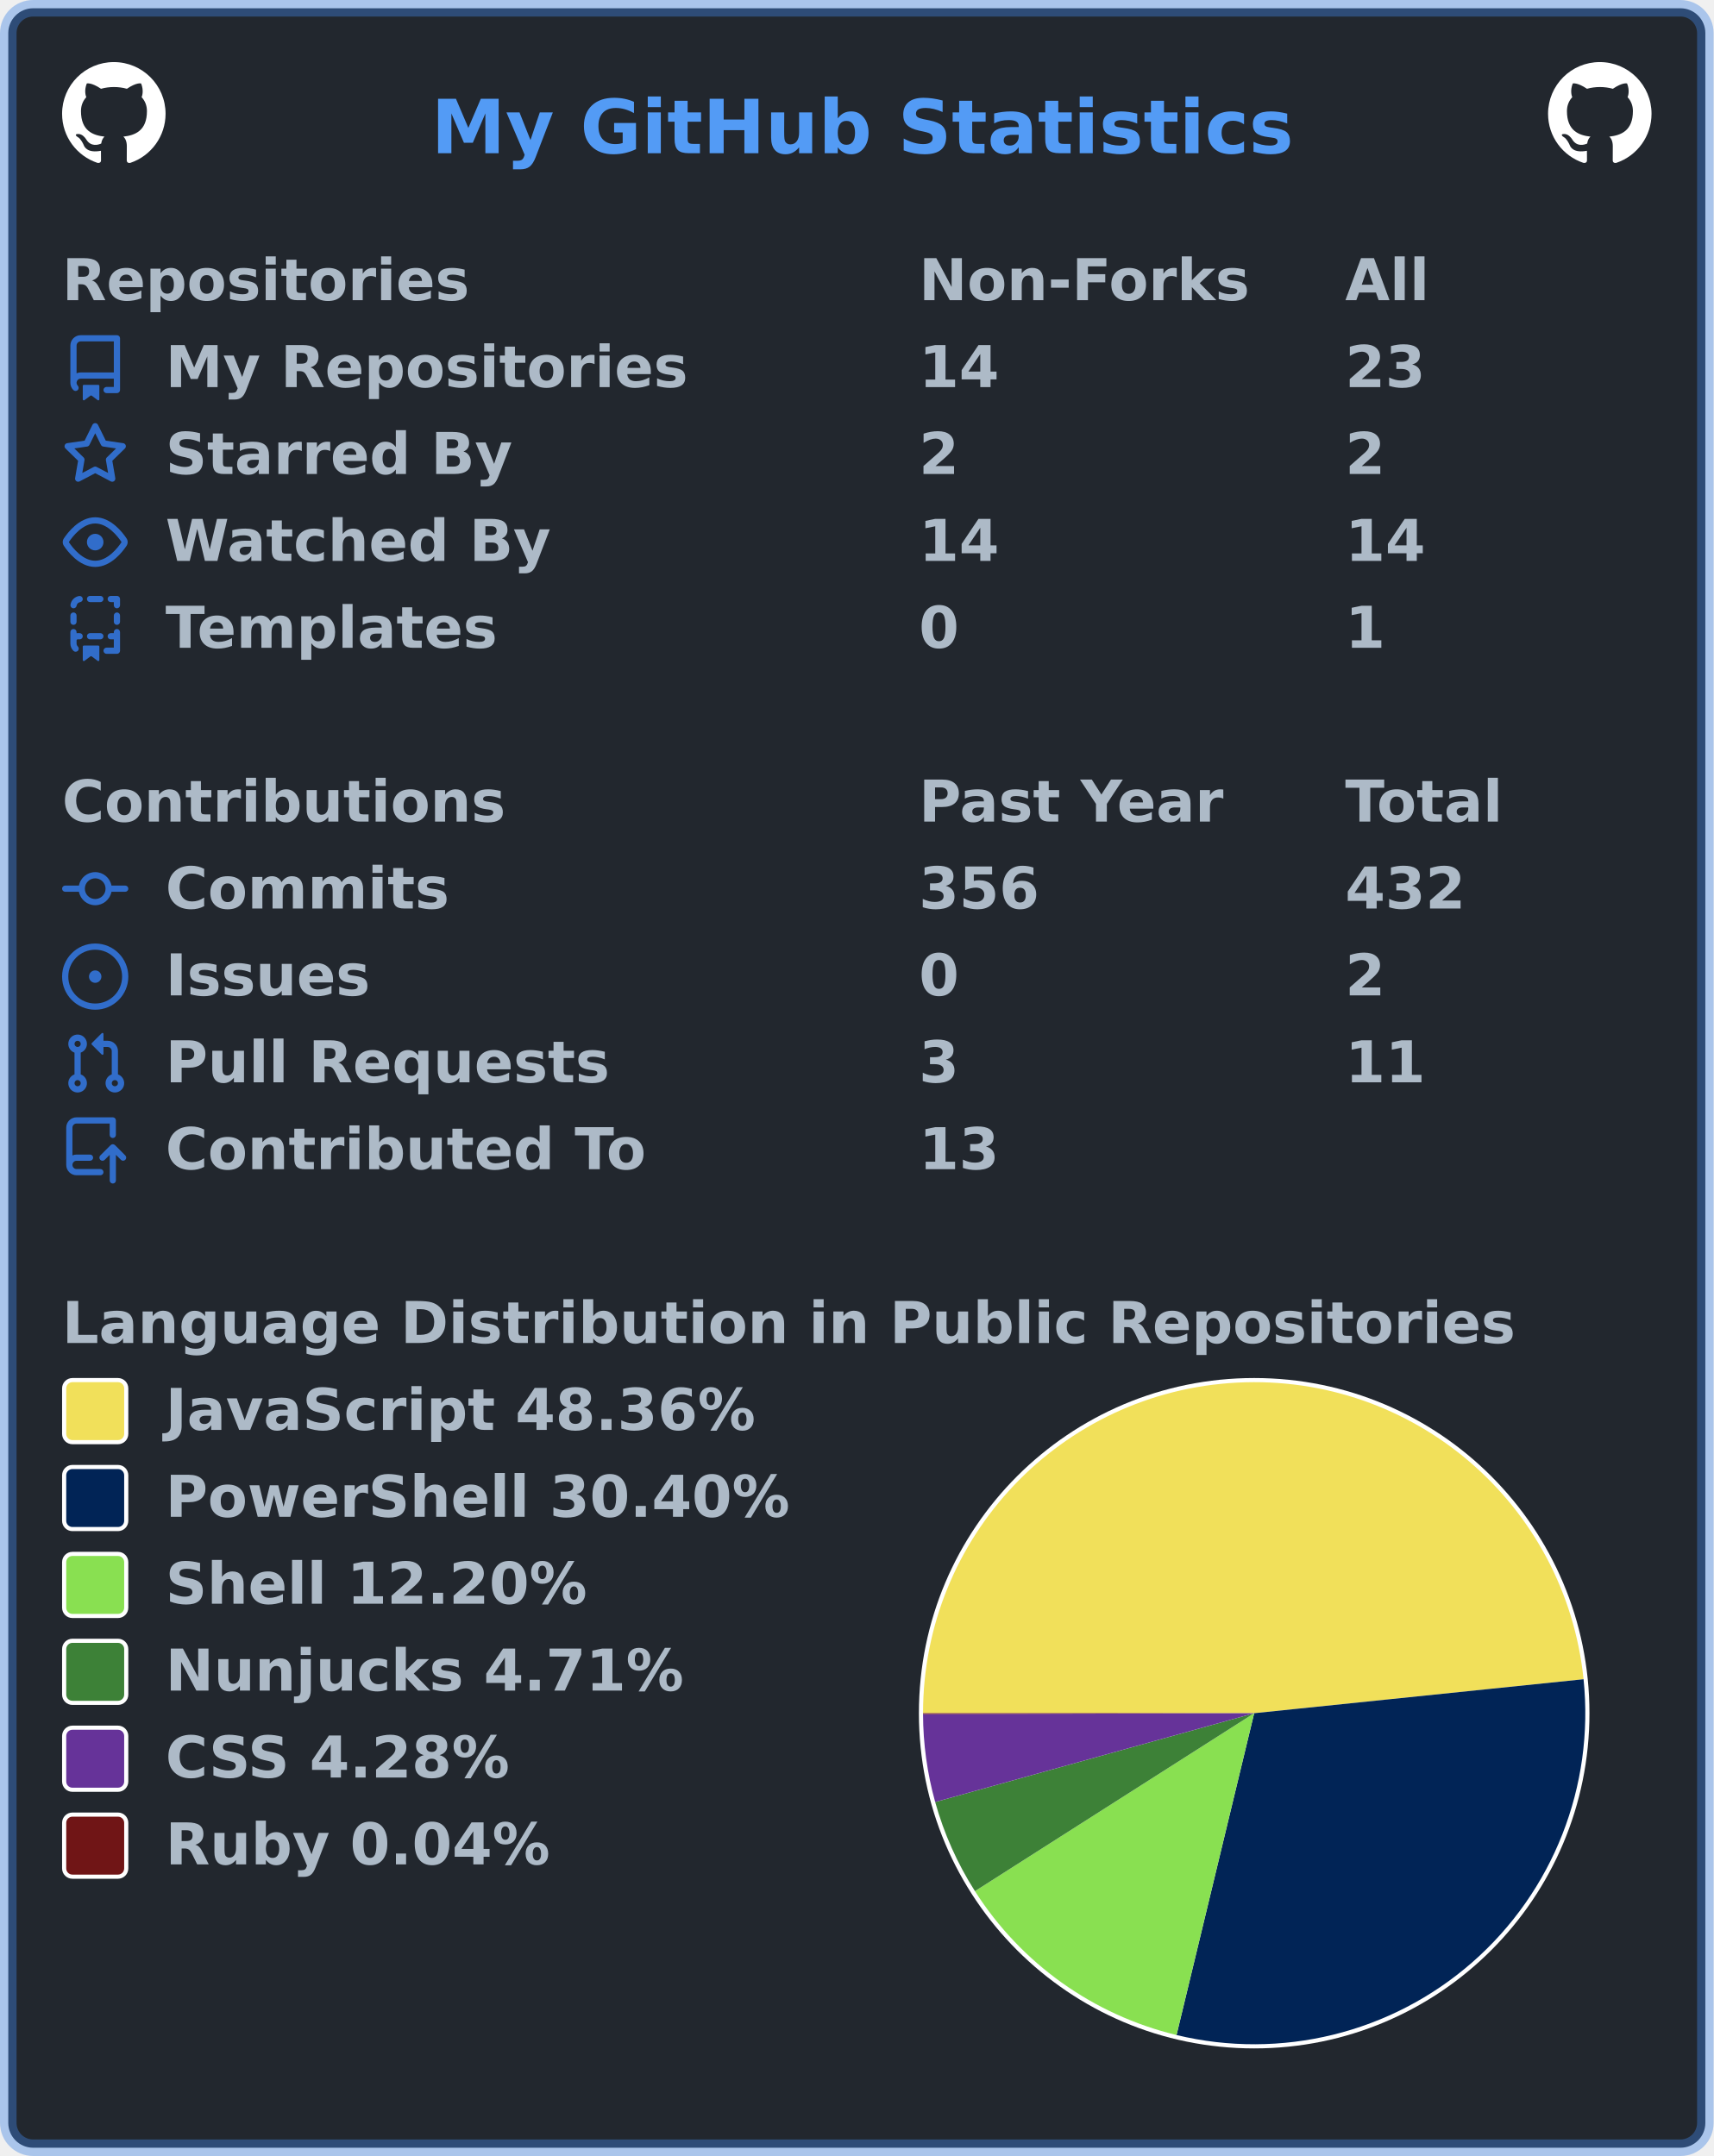
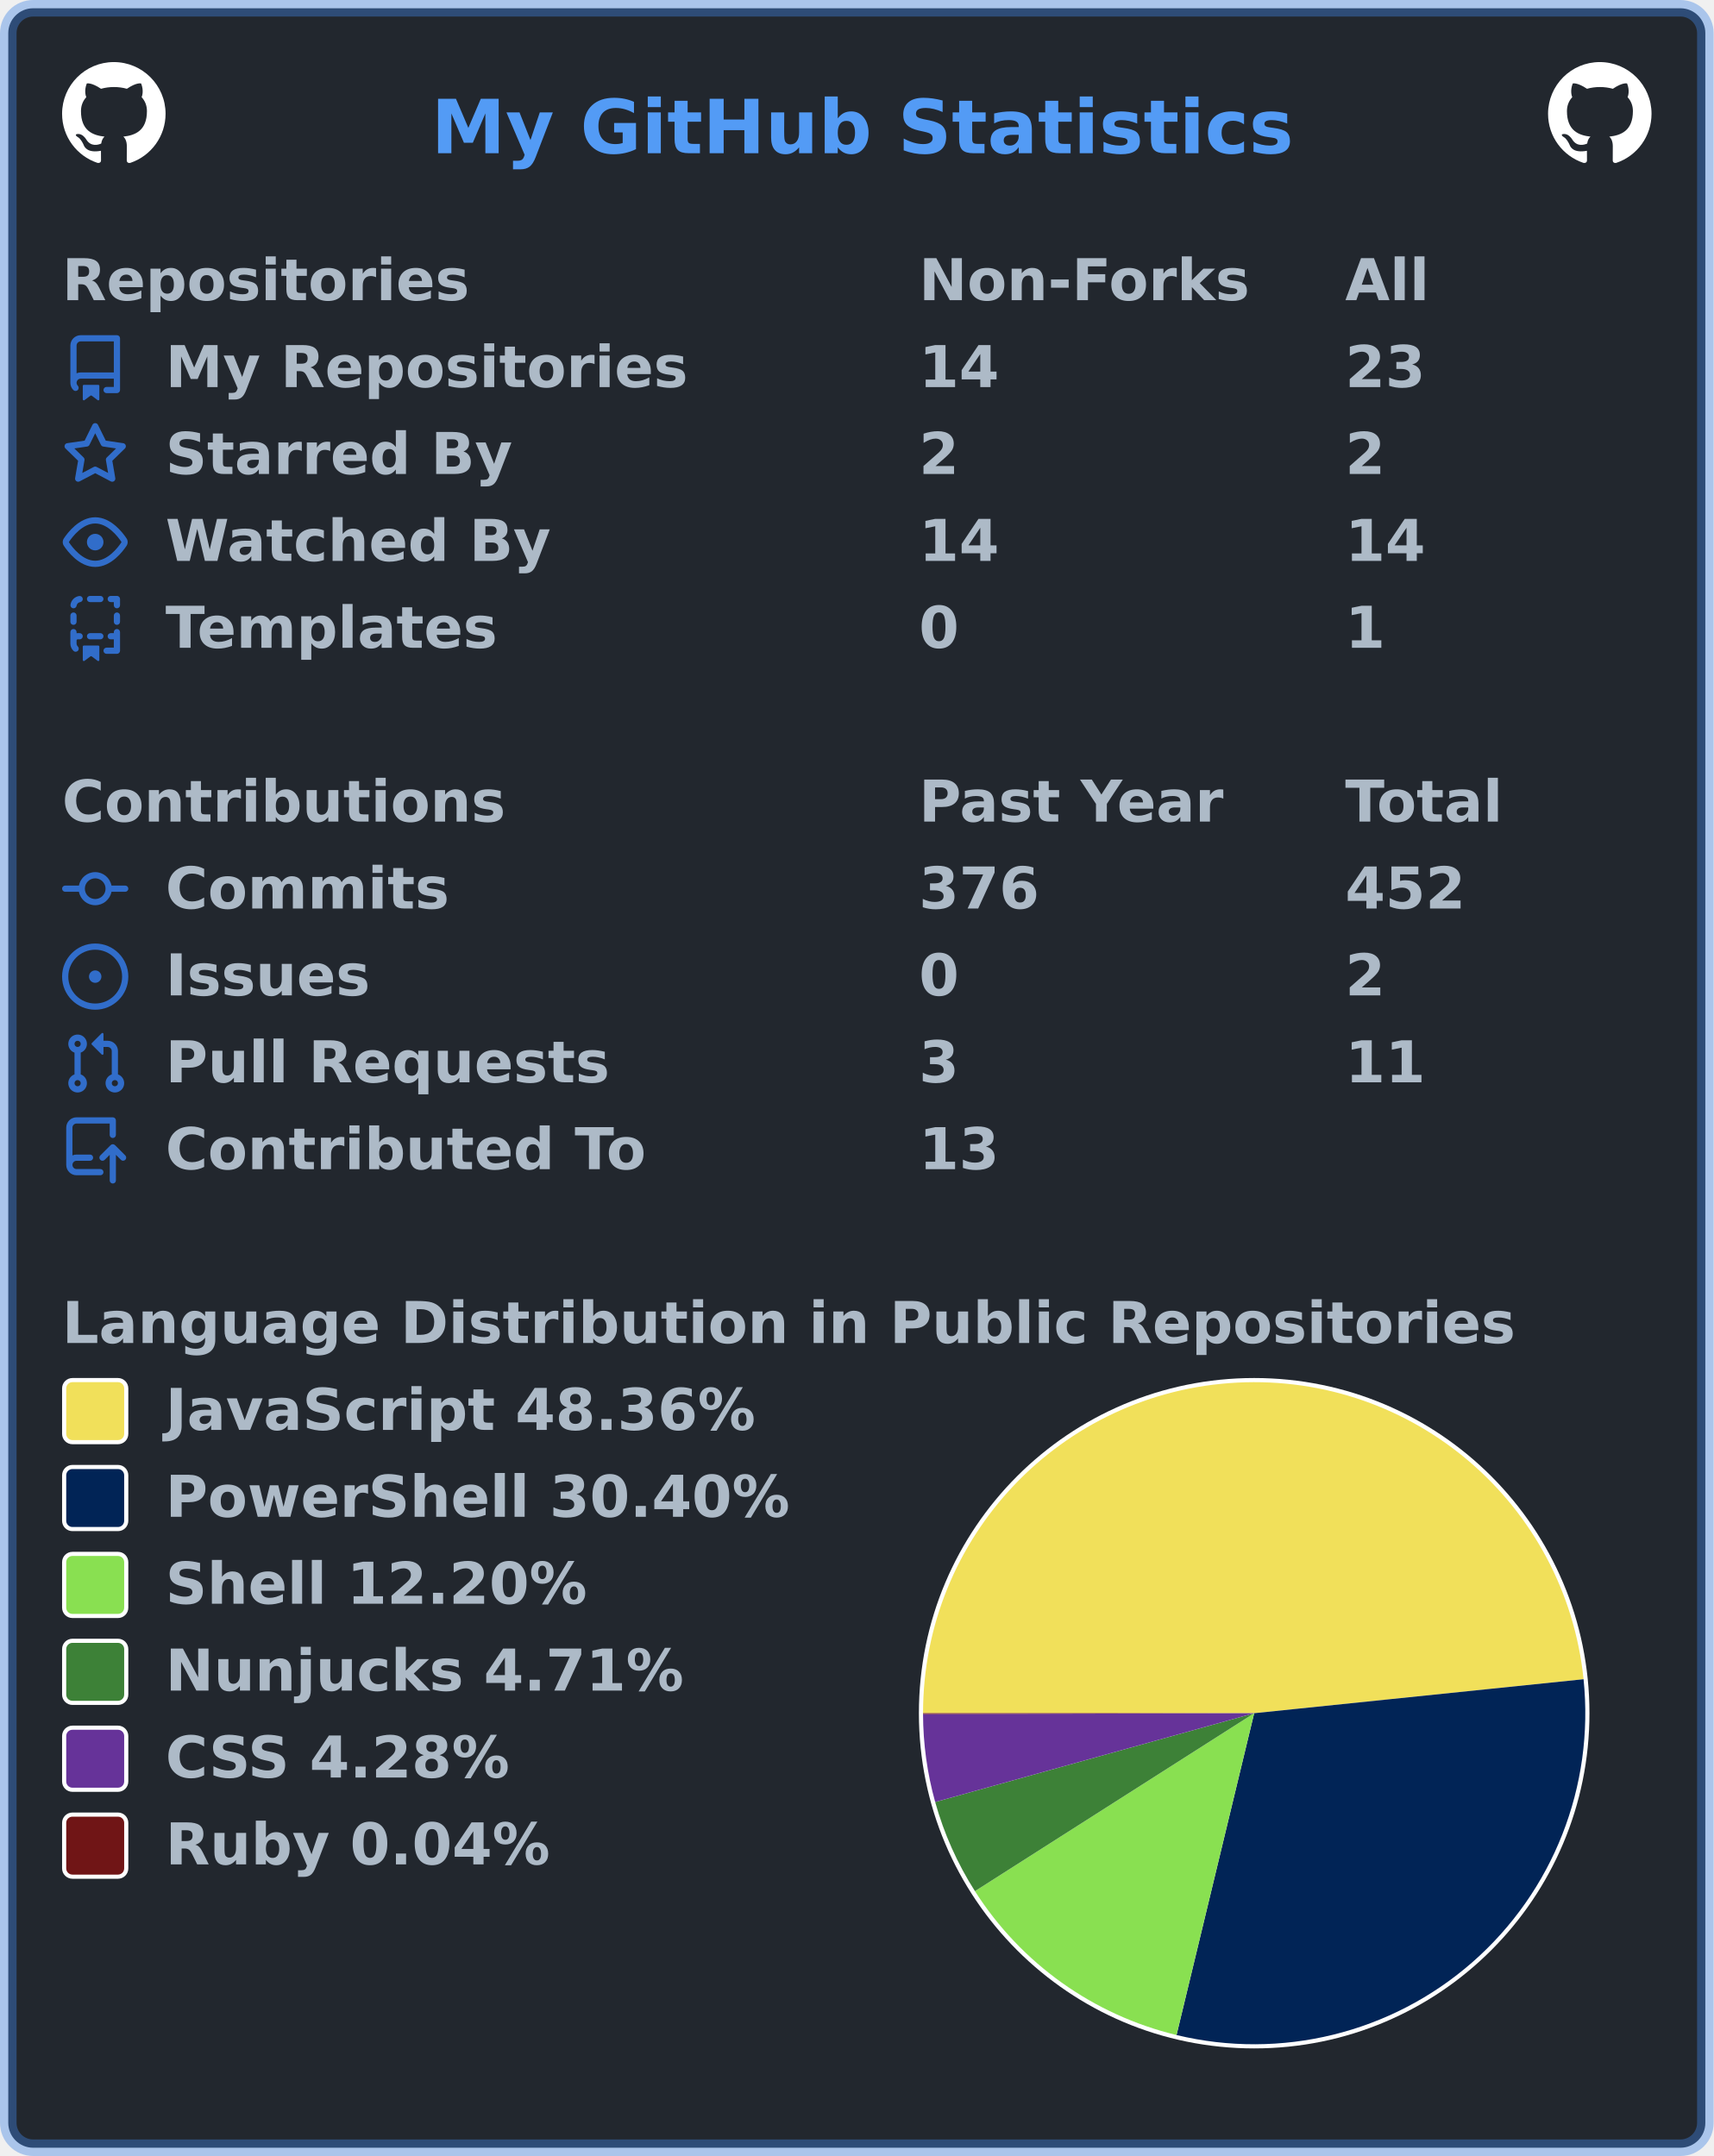
<svg xmlns="http://www.w3.org/2000/svg" width="414" height="521" viewBox="0 0 414 521" lang="en" xml:lang="en">
  <rect x="2" y="2" stroke-width="4" rx="6" width="410" height="517" stroke="rgba(65,132,228,0.4)" fill="#22272e" />
  <g font-weight="600" font-size="110pt" font-family="Verdana,Geneva,DejaVu Sans,sans-serif" text-rendering="geometricPrecision">
    <text x="847" y="301" lengthAdjust="spacingAndGlyphs" textLength="1671" transform="scale(0.123)" fill="#539bf5">My GitHub Statistics</text>
    <svg x="15" y="15" width="25" height="25" viewBox="0 0 16 16">
      <path fill="#ffffff" fill-rule="evenodd" d="M8 0C3.58 0 0 3.58 0 8c0 3.54 2.29 6.53 5.47 7.59.4.07.55-.17.55-.38 0-.19-.01-.82-.01-1.49-2.01.37-2.53-.49-2.69-.94-.09-.23-.48-.94-.82-1.13-.28-.15-.68-.52-.01-.53.63-.01 1.08.58 1.23.82.72 1.21 1.87.87 2.33.66.07-.52.28-.87.51-1.07-1.78-.2-3.64-.89-3.64-3.95 0-.87.31-1.59.82-2.15-.08-.2-.36-1.02.08-2.12 0 0 .67-.21 2.2.82.64-.18 1.32-.27 2-.27.68 0 1.36.09 2 .27 1.53-1.04 2.2-.82 2.2-.82.44 1.1.16 1.92.08 2.12.51.56.82 1.27.82 2.15 0 3.07-1.87 3.75-3.65 3.95.29.25.54.73.54 1.48 0 1.07-.01 1.93-.01 2.2 0 .21.15.46.55.38A8.013 8.013 0 0016 8c0-4.42-3.58-8-8-8z" />
    </svg>
    <svg x="374" y="15" width="25" height="25" viewBox="0 0 16 16">
      <path fill="#ffffff" fill-rule="evenodd" d="M8 0C3.58 0 0 3.58 0 8c0 3.54 2.29 6.53 5.47 7.59.4.07.55-.17.55-.38 0-.19-.01-.82-.01-1.49-2.01.37-2.53-.49-2.69-.94-.09-.23-.48-.94-.82-1.13-.28-.15-.68-.52-.01-.53.63-.01 1.08.58 1.23.82.72 1.21 1.87.87 2.33.66.07-.52.28-.87.51-1.07-1.78-.2-3.64-.89-3.64-3.95 0-.87.31-1.59.82-2.15-.08-.2-.36-1.02.08-2.12 0 0 .67-.21 2.2.82.64-.18 1.32-.27 2-.27.68 0 1.36.09 2 .27 1.53-1.04 2.2-.82 2.2-.82.44 1.1.16 1.92.08 2.12.51.56.82 1.27.82 2.15 0 3.07-1.87 3.75-3.65 3.95.29.25.54.73.54 1.48 0 1.07-.01 1.93-.01 2.2 0 .21.15.46.55.38A8.013 8.013 0 0016 8c0-4.42-3.58-8-8-8z" />
    </svg>
    <g transform="translate(0, 60)" fill="#adbac7">
      <g transform="translate(15, 0)">
        <g transform="scale(0.095)">
          <text x="0" y="132" textLength="1020" lengthAdjust="spacingAndGlyphs">Repositories</text>
          <text x="2179" y="132" textLength="832" lengthAdjust="spacingAndGlyphs">Non-Forks</text>
          <text x="3263" y="132" textLength="206" lengthAdjust="spacingAndGlyphs">All</text>
        </g>
      </g>
      <g transform="translate(15, 21)">
        <path fill="#316dca" fill-rule="evenodd" d="M2 2.5A2.5 2.5 0 014.5 0h8.75a.75.75 0 01.75.75v12.5a.75.75 0 01-.75.75h-2.5a.75.75 0 110-1.5h1.75v-2h-8a1 1 0 00-.714 1.7.75.75 0 01-1.072 1.05A2.495 2.495 0 012 11.5v-9zm10.5-1V9h-8c-.356 0-.694.074-1 .208V2.5a1 1 0 011-1h8zM5 12.25v3.25a.25.25 0 00.4.2l1.45-1.087a.25.25 0 01.3 0L8.6 15.7a.25.25 0 00.4-.2v-3.25a.25.25 0 00-.25-.25h-3.5a.25.25 0 00-.25.25z" />
        <g transform="scale(0.095)">
          <text lengthAdjust="spacingAndGlyphs" textLength="1312" x="263" y="132">My Repositories</text>
          <text lengthAdjust="spacingAndGlyphs" textLength="210" x="2179" y="132">14</text>
          <text lengthAdjust="spacingAndGlyphs" textLength="210" x="3263" y="132">23</text>
        </g>
      </g>
      <g transform="translate(15, 42)">
        <path fill="#316dca" fill-rule="evenodd" d="M8 .25a.75.75 0 01.673.418l1.882 3.815 4.21.612a.75.75 0 01.416 1.279l-3.046 2.97.719 4.192a.75.75 0 01-1.088.791L8 12.347l-3.766 1.98a.75.75 0 01-1.088-.79l.72-4.194L.818 6.374a.75.75 0 01.416-1.28l4.21-.611L7.327.668A.75.75 0 018 .25zm0 2.445L6.615 5.5a.75.75 0 01-.564.41l-3.097.45 2.24 2.184a.75.75 0 01.216.664l-.528 3.084 2.769-1.456a.75.75 0 01.698 0l2.77 1.456-.53-3.084a.75.75 0 01.216-.664l2.24-2.183-3.096-.45a.75.75 0 01-.564-.41L8 2.694v.001z" />
        <g transform="scale(0.095)">
          <text lengthAdjust="spacingAndGlyphs" textLength="874" x="263" y="132">Starred By</text>
          <text lengthAdjust="spacingAndGlyphs" textLength="105" x="2179" y="132">2</text>
          <text lengthAdjust="spacingAndGlyphs" textLength="105" x="3263" y="132">2</text>
        </g>
      </g>
      <g transform="translate(15, 63)">
        <path fill="#316dca" fill-rule="evenodd" d="M1.679 7.932c.412-.621 1.242-1.75 2.366-2.717C5.175 4.242 6.527 3.5 8 3.5c1.473 0 2.824.742 3.955 1.715 1.124.967 1.954 2.096 2.366 2.717a.119.119 0 010 .136c-.412.621-1.242 1.75-2.366 2.717C10.825 11.758 9.473 12.5 8 12.5c-1.473 0-2.824-.742-3.955-1.715C2.92 9.818 2.09 8.69 1.679 8.068a.119.119 0 010-.136zM8 2c-1.981 0-3.67.992-4.933 2.078C1.797 5.169.88 6.423.43 7.1a1.619 1.619 0 000 1.798c.45.678 1.367 1.932 2.637 3.024C4.329 13.008 6.019 14 8 14c1.981 0 3.67-.992 4.933-2.078 1.27-1.091 2.187-2.345 2.637-3.023a1.619 1.619 0 000-1.798c-.45-.678-1.367-1.932-2.637-3.023C11.671 2.992 9.981 2 8 2zm0 8a2 2 0 100-4 2 2 0 000 4z" />
        <g transform="scale(0.095)">
          <text lengthAdjust="spacingAndGlyphs" textLength="993" x="263" y="132">Watched By</text>
          <text lengthAdjust="spacingAndGlyphs" textLength="210" x="2179" y="132">14</text>
          <text lengthAdjust="spacingAndGlyphs" textLength="210" x="3263" y="132">14</text>
        </g>
      </g>
      <g transform="translate(15, 84)">
        <path fill="#316dca" fill-rule="evenodd" d="M6 .75A.75.75 0 016.75 0h2.5a.75.75 0 010 1.5h-2.5A.75.75 0 016 .75zm5 0a.75.75 0 01.75-.75h1.5a.75.75 0 01.75.75v1.5a.75.75 0 01-1.5 0V1.5h-.75A.75.75 0 0111 .75zM4.992.662a.75.75 0 01-.636.848c-.436.063-.783.41-.846.846a.75.75 0 01-1.485-.212A2.501 2.501 0 014.144.025a.75.75 0 01.848.637zM2.75 4a.75.75 0 01.75.75v1.5a.75.75 0 01-1.5 0v-1.5A.75.75 0 012.75 4zm10.5 0a.75.75 0 01.75.75v1.5a.75.75 0 01-1.5 0v-1.5a.75.75 0 01.75-.75zM2.75 8a.75.75 0 01.75.75v.268A1.72 1.72 0 013.75 9h.5a.75.75 0 010 1.5h-.5a.25.25 0 00-.25.25v.75c0 .28.114.532.3.714a.75.75 0 01-1.05 1.072A2.495 2.495 0 012 11.5V8.75A.75.75 0 012.75 8zm10.5 0a.75.75 0 01.75.75v4.5a.75.75 0 01-.75.75h-2.5a.75.75 0 010-1.5h1.75v-2h-.75a.75.75 0 010-1.5h.75v-.25a.75.75 0 01.75-.75zM6 9.75A.75.75 0 016.75 9h2.5a.75.75 0 010 1.5h-2.5A.75.75 0 016 9.75zm-1 2.5v3.25a.25.25 0 00.4.2l1.45-1.087a.25.25 0 01.3 0L8.6 15.7a.25.25 0 00.4-.2v-3.25a.25.25 0 00-.25-.25h-3.5a.25.25 0 00-.25.25z" />
        <g transform="scale(0.095)">
          <text lengthAdjust="spacingAndGlyphs" textLength="868" x="263" y="132">Templates</text>
          <text lengthAdjust="spacingAndGlyphs" textLength="105" x="2179" y="132">0</text>
          <text lengthAdjust="spacingAndGlyphs" textLength="105" x="3263" y="132">1</text>
        </g>
      </g>
    </g>
    <g transform="translate(0, 186)" fill="#adbac7">
      <g transform="translate(15, 0)">
        <g transform="scale(0.095)">
          <text x="0" y="132" textLength="1112" lengthAdjust="spacingAndGlyphs">Contributions</text>
          <text x="2179" y="132" textLength="774" lengthAdjust="spacingAndGlyphs">Past Year</text>
          <text x="3263" y="132" textLength="414" lengthAdjust="spacingAndGlyphs">Total</text>
        </g>
      </g>
      <g transform="translate(15, 21)">
        <path fill="#316dca" fill-rule="evenodd" d="M10.5 7.75a2.5 2.5 0 11-5 0 2.5 2.5 0 015 0zm1.43.75a4.002 4.002 0 01-7.86 0H.75a.75.75 0 110-1.5h3.32a4.001 4.001 0 017.86 0h3.32a.75.75 0 110 1.5h-3.32z" />
        <g transform="scale(0.095)">
          <text lengthAdjust="spacingAndGlyphs" textLength="734" x="263" y="132">Commits</text>
-           <text lengthAdjust="spacingAndGlyphs" textLength="315" x="2179" y="132">356</text>
-           <text lengthAdjust="spacingAndGlyphs" textLength="315" x="3263" y="132">432</text>
+           <text lengthAdjust="spacingAndGlyphs" textLength="315" x="2179" y="132">376</text>
+           <text lengthAdjust="spacingAndGlyphs" textLength="315" x="3263" y="132">452</text>
        </g>
      </g>
      <g transform="translate(15, 42)">
        <path fill="#316dca" d="M8 9.5a1.5 1.5 0 100-3 1.5 1.5 0 000 3z" />
        <path fill="#316dca" fill-rule="evenodd" d="M8 0a8 8 0 100 16A8 8 0 008 0zM1.5 8a6.5 6.5 0 1113 0 6.5 6.5 0 01-13 0z" />
        <g transform="scale(0.095)">
          <text lengthAdjust="spacingAndGlyphs" textLength="512" x="263" y="132">Issues</text>
          <text lengthAdjust="spacingAndGlyphs" textLength="105" x="2179" y="132">0</text>
          <text lengthAdjust="spacingAndGlyphs" textLength="105" x="3263" y="132">2</text>
        </g>
      </g>
      <g transform="translate(15, 63)">
        <path fill="#316dca" fill-rule="evenodd" d="M7.177 3.073L9.573.677A.25.25 0 0110 .854v4.792a.25.25 0 01-.427.177L7.177 3.427a.25.25 0 010-.354zM3.75 2.5a.75.75 0 100 1.5.75.75 0 000-1.5zm-2.25.75a2.25 2.25 0 113 2.122v5.256a2.251 2.251 0 11-1.5 0V5.372A2.25 2.25 0 011.5 3.25zM11 2.5h-1V4h1a1 1 0 011 1v5.628a2.251 2.251 0 101.5 0V5A2.5 2.5 0 0011 2.5zm1 10.25a.75.75 0 111.5 0 .75.75 0 01-1.5 0zM3.75 12a.75.75 0 100 1.5.75.75 0 000-1.5z" />
        <g transform="scale(0.095)">
          <text lengthAdjust="spacingAndGlyphs" textLength="1113" x="263" y="132">Pull Requests</text>
          <text lengthAdjust="spacingAndGlyphs" textLength="105" x="2179" y="132">3</text>
          <text lengthAdjust="spacingAndGlyphs" textLength="210" x="3263" y="132">11</text>
        </g>
      </g>
      <g transform="translate(15, 84)">
        <path fill="#316dca" fill-rule="evenodd" d="M1 2.5A2.5 2.5 0 013.5 0h8.75a.75.75 0 01.75.75v3.5a.75.75 0 01-1.5 0V1.5h-8a1 1 0 00-1 1v6.708A2.492 2.492 0 013.5 9h3.25a.75.75 0 010 1.5H3.5a1 1 0 100 2h5.75a.75.75 0 010 1.5H3.5A2.5 2.5 0 011 11.5v-9zm13.23 7.79a.75.75 0 001.06-1.06l-2.505-2.505a.75.75 0 00-1.06 0L9.22 9.229a.75.75 0 001.06 1.061l1.225-1.224v6.184a.75.75 0 001.5 0V9.066l1.224 1.224z" />
        <g transform="scale(0.095)">
          <text lengthAdjust="spacingAndGlyphs" textLength="1234" x="263" y="132">Contributed To</text>
          <text lengthAdjust="spacingAndGlyphs" textLength="210" x="2179" y="132">13</text>
        </g>
      </g>
    </g>
    <g transform="translate(0, 312)" fill="#adbac7">
      <g transform="translate(15, 0)">
        <g transform="scale(0.095)">
          <text x="0" y="132" textLength="3652" lengthAdjust="spacingAndGlyphs">Language Distribution in Public Repositories</text>
        </g>
      </g>
      <g transform="translate(222, 21)">
        <circle cx="81" cy="81" r="81" fill="#ffffff" />
      </g>
      <g transform="translate(223, 22)">
        <g>
          <path fill-rule="evenodd" fill="#f1e05a" d="M 0.0,80 A 80 80 0 0 1 159.577 71.788 L 80,80 Z" />
          <path fill-rule="evenodd" fill="#012456" d="M 159.577,71.788 A 80 80 0 0 1 61.24 157.769 L 80,80 Z" />
          <path fill-rule="evenodd" fill="#89e051" d="M 61.24,157.769 A 80 80 0 0 1 12.54 123.002 L 80,80 Z" />
          <path fill-rule="evenodd" fill="#3d8137" d="M 12.54,123.002 A 80 80 0 0 1 2.932 101.46 L 80,80 Z" />
          <path fill-rule="evenodd" fill="#663399" d="M 2.932,101.46 A 80 80 0 0 1 0 80.204 L 80,80 Z" />
          <path fill-rule="evenodd" fill="#701516" d="M 0,80.204 A 80 80 0 0 1 0.0 80 L 80,80 Z" />
          <animateTransform attributeName="transform" attributeType="XML" type="rotate" from="0 80 80" to="360 80 80" dur="10s" repeatCount="indefinite" />
        </g>
      </g>
      <g transform="translate(15, 21)">
        <rect x="0.5" y="0.5" rx="2" width="15" height="15" fill="#f1e05a" stroke-width="1" stroke="#ffffff" />
        <text transform="scale(0.095)" x="263" y="132" textLength="1516" lengthAdjust="spacingAndGlyphs">JavaScript 48.36%</text>
      </g>
      <g transform="translate(15, 42)">
        <rect x="0.5" y="0.5" rx="2" width="15" height="15" fill="#012456" stroke-width="1" stroke="#ffffff" />
        <text transform="scale(0.095)" x="263" y="132" textLength="1592" lengthAdjust="spacingAndGlyphs">PowerShell 30.40%</text>
      </g>
      <g transform="translate(15, 63)">
        <rect x="0.5" y="0.5" rx="2" width="15" height="15" fill="#89e051" stroke-width="1" stroke="#ffffff" />
        <text transform="scale(0.095)" x="263" y="132" textLength="1088" lengthAdjust="spacingAndGlyphs">Shell 12.20%</text>
      </g>
      <g transform="translate(15, 84)">
        <rect x="0.5" y="0.5" rx="2" width="15" height="15" fill="#3d8137" stroke-width="1" stroke="#ffffff" />
        <text transform="scale(0.095)" x="263" y="132" textLength="1334" lengthAdjust="spacingAndGlyphs">Nunjucks 4.71%</text>
      </g>
      <g transform="translate(15, 105)">
        <rect x="0.5" y="0.5" rx="2" width="15" height="15" fill="#663399" stroke-width="1" stroke="#ffffff" />
        <text transform="scale(0.095)" x="263" y="132" textLength="903" lengthAdjust="spacingAndGlyphs">CSS 4.28%</text>
      </g>
      <g transform="translate(15, 126)">
        <rect x="0.5" y="0.5" rx="2" width="15" height="15" fill="#701516" stroke-width="1" stroke="#ffffff" />
        <text transform="scale(0.095)" x="263" y="132" textLength="999" lengthAdjust="spacingAndGlyphs">Ruby 0.04%</text>
      </g>
    </g>
  </g>
</svg>
